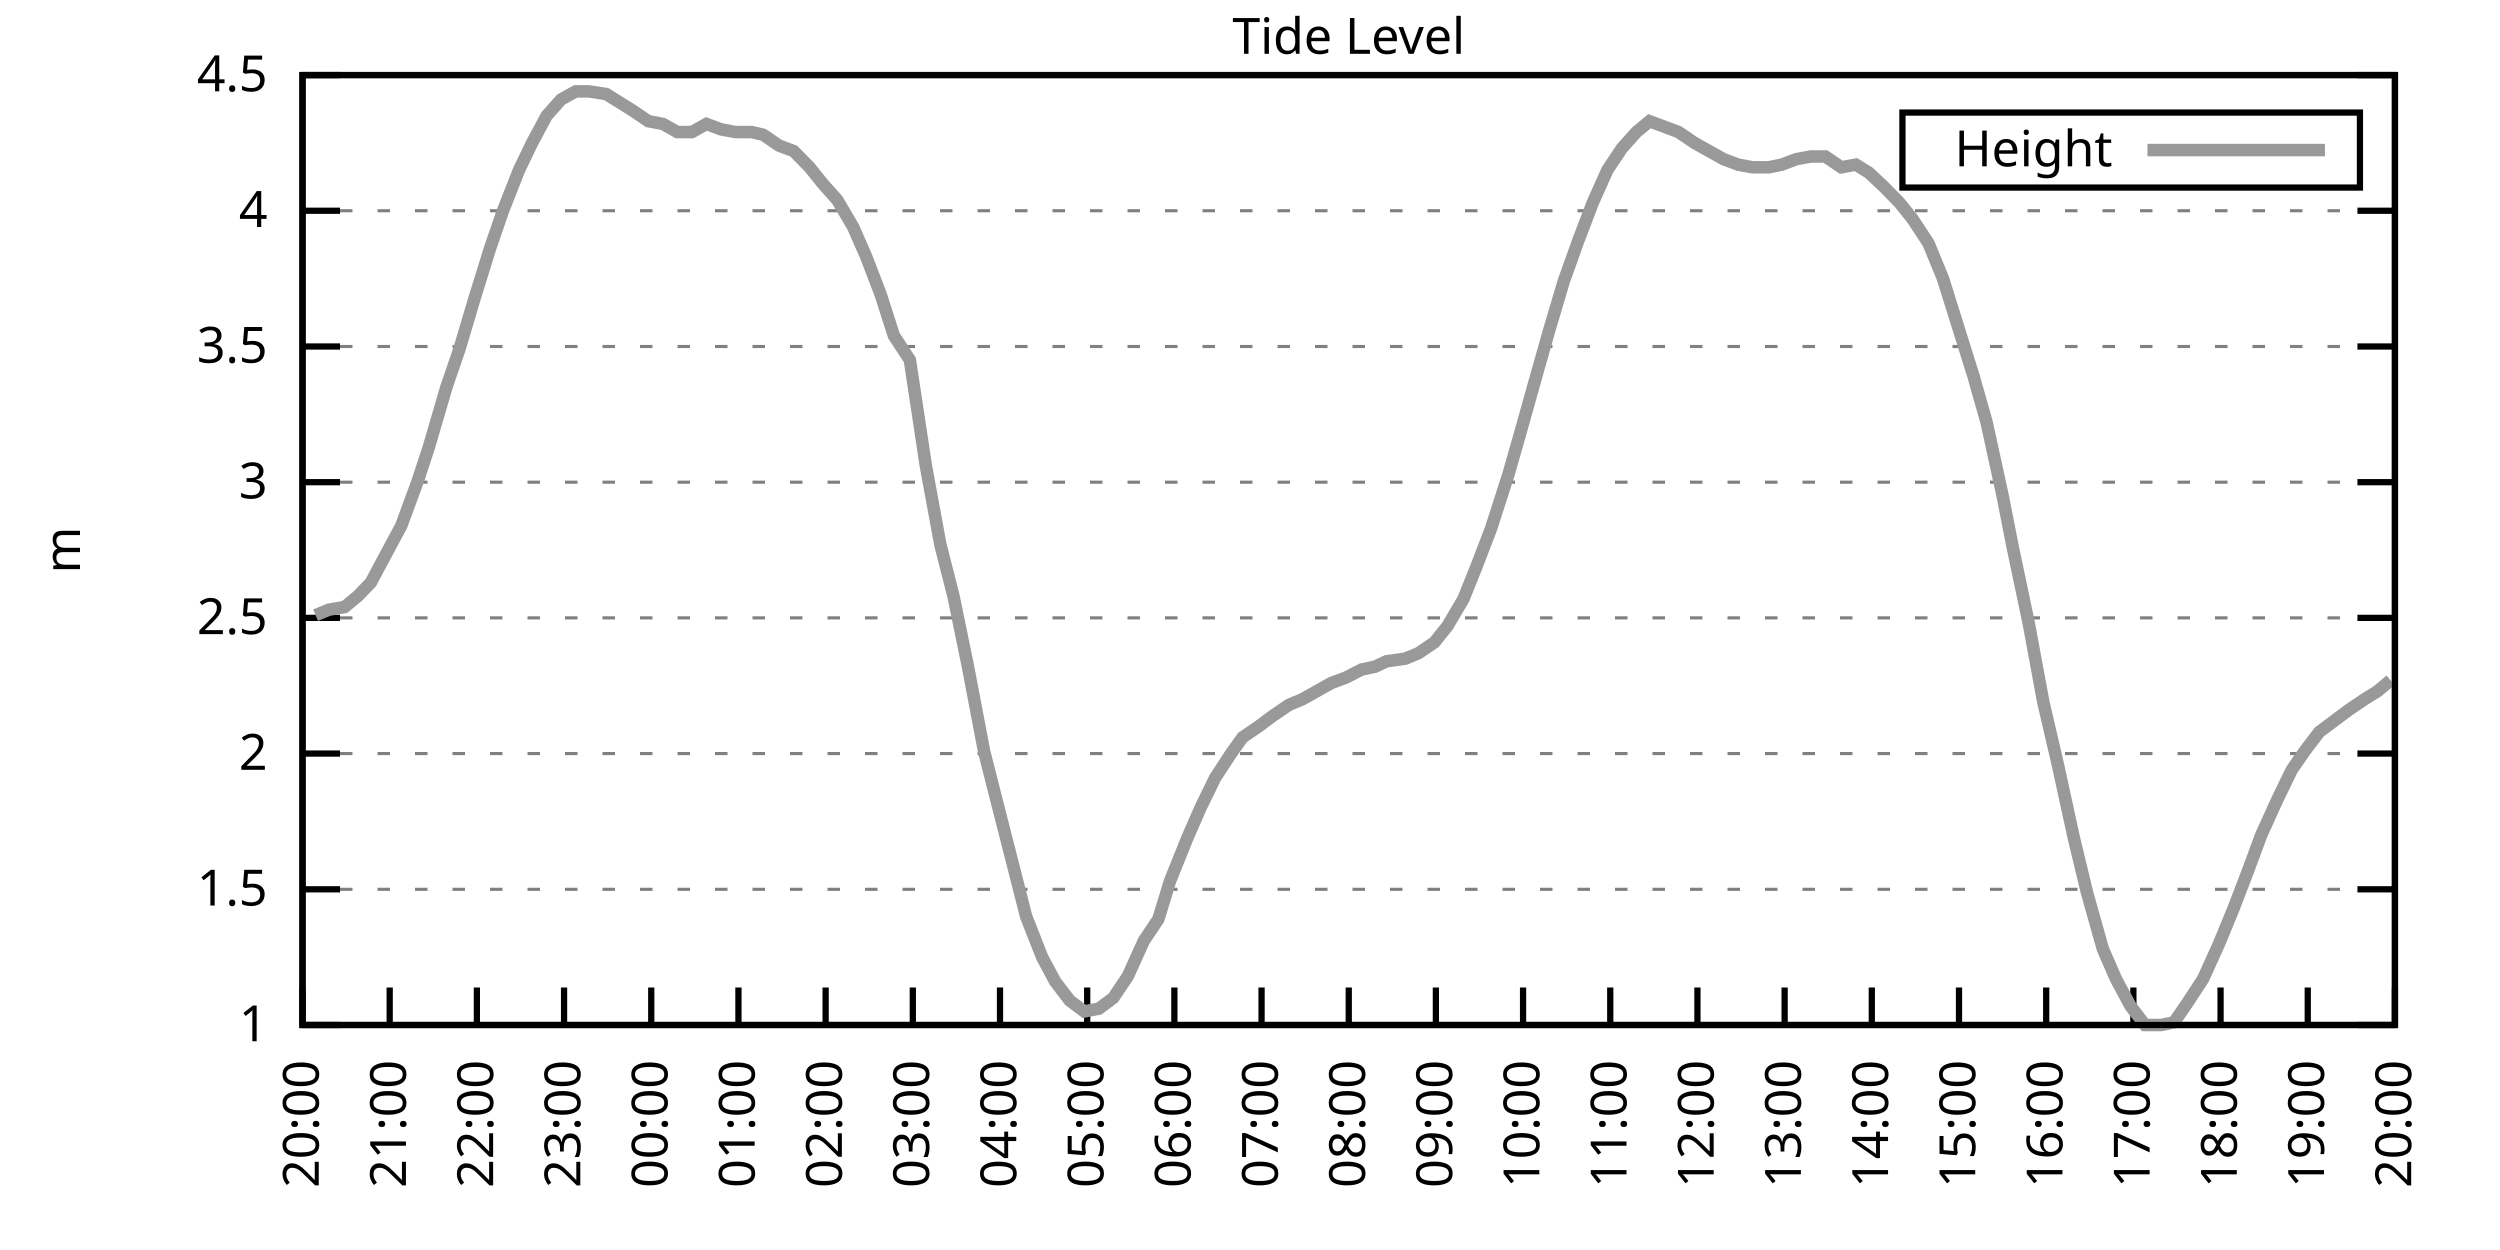
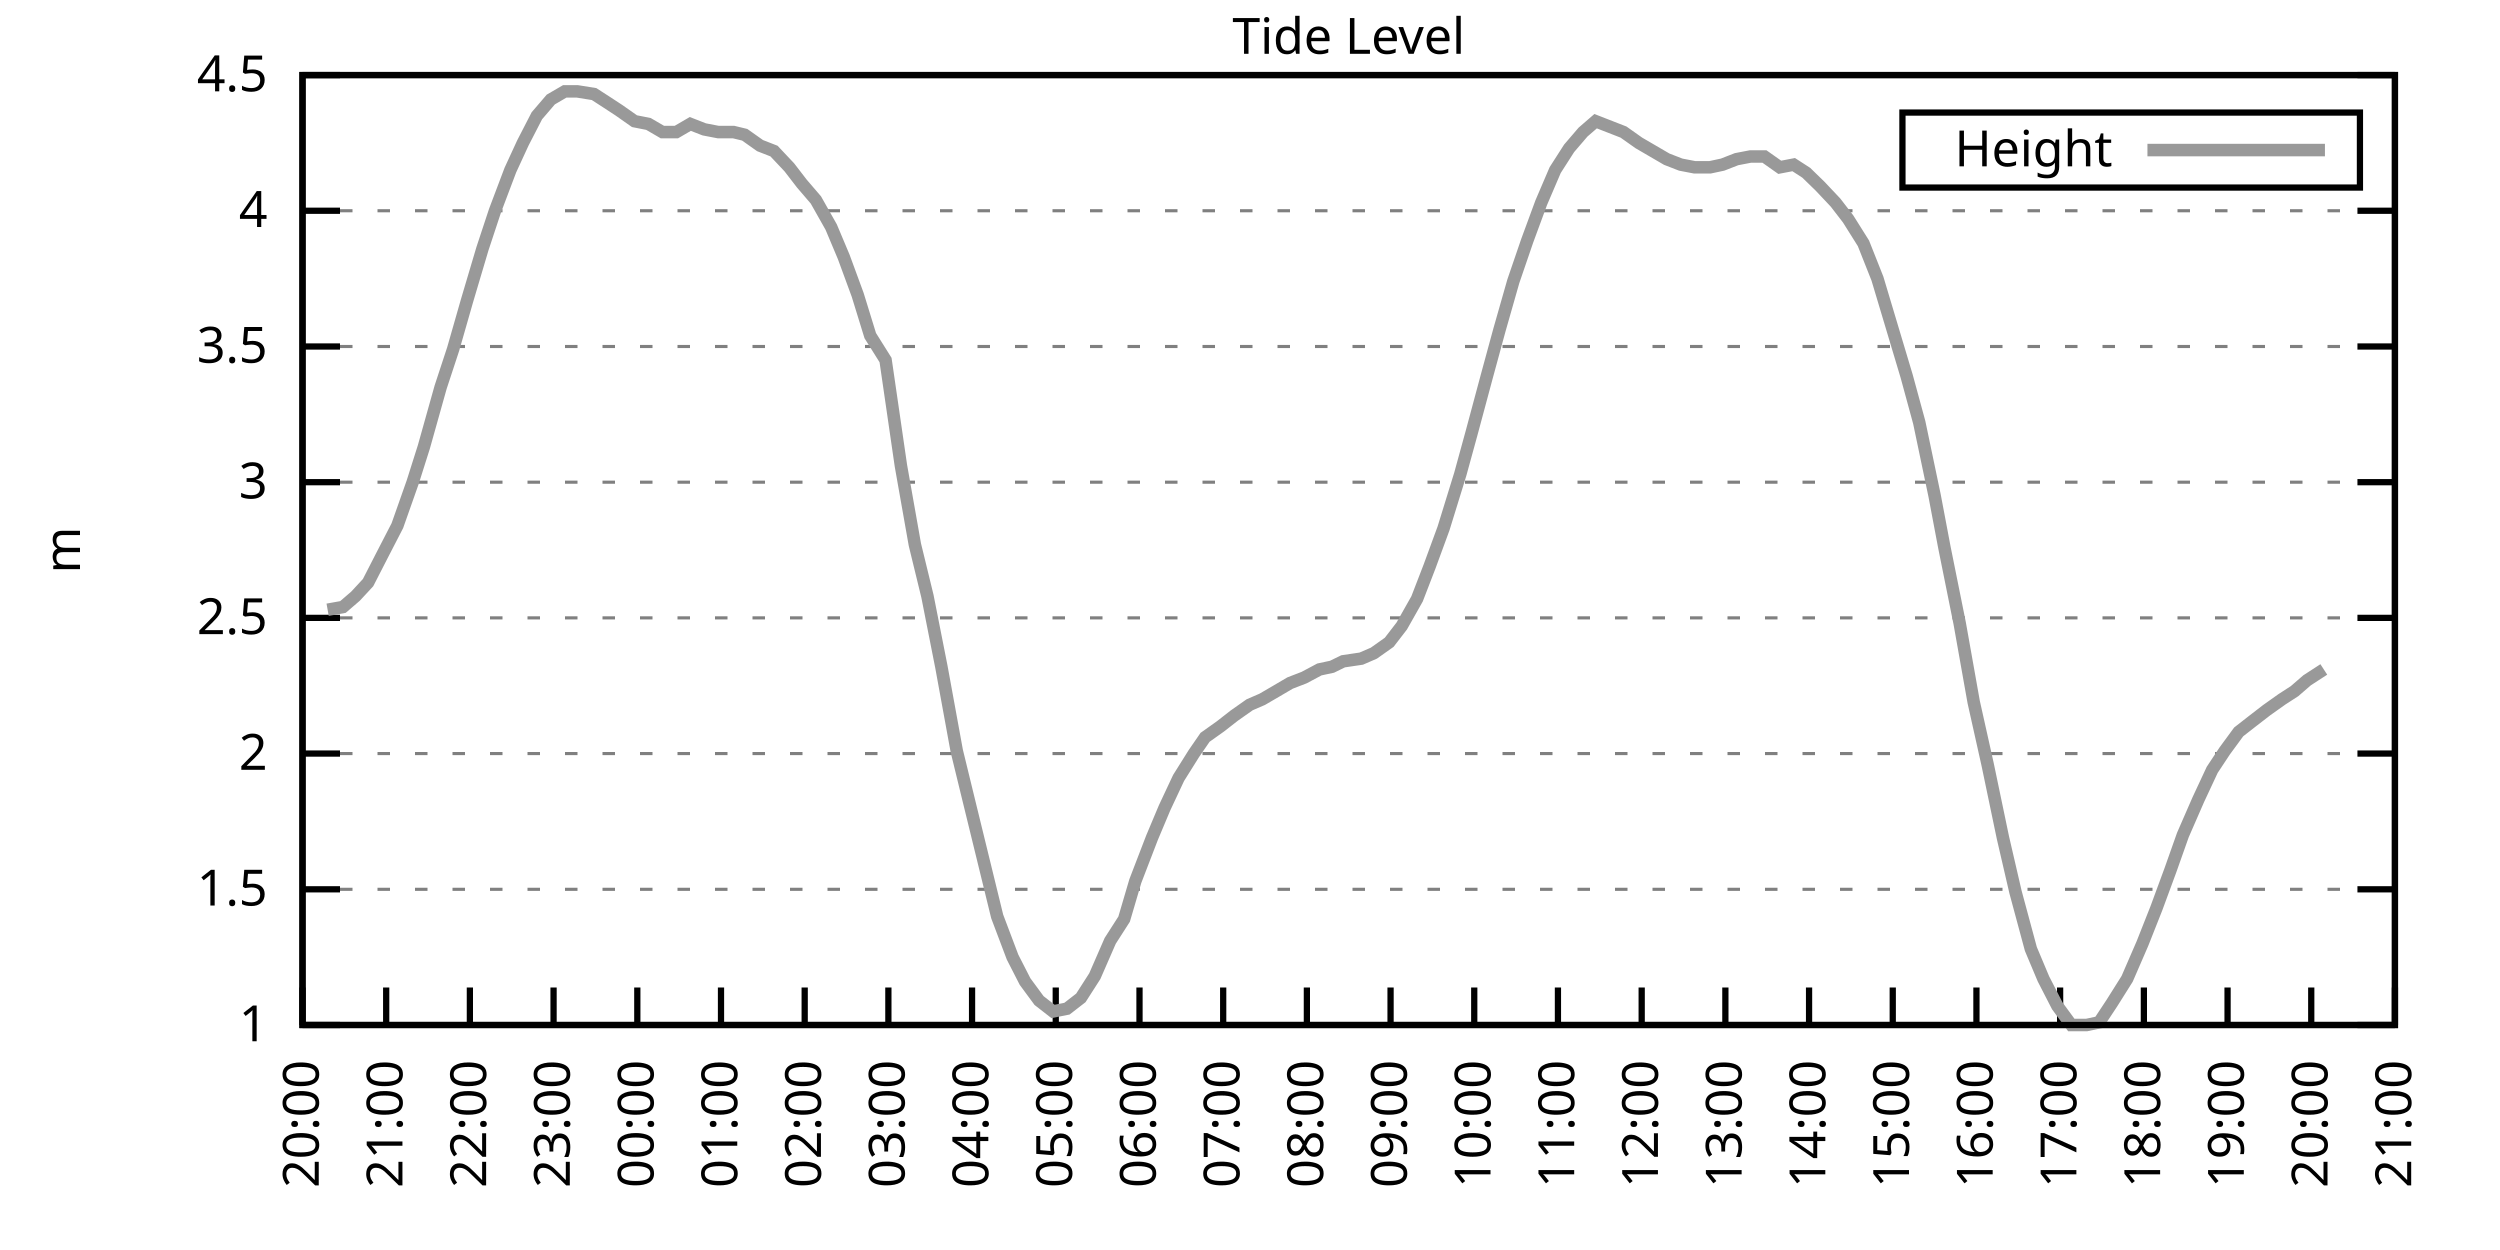
<svg xmlns="http://www.w3.org/2000/svg" xmlns:xlink="http://www.w3.org/1999/xlink" width="400" height="200" viewBox="0 0 400 200">
  <g id="gnuplot_canvas">
    <rect x="0" y="0" width="400" height="200" fill="none" />
    <defs>
      <circle id="gpDot" r="0.5" stroke-width="0.5" stroke="currentColor" />
      <path id="gpPt0" stroke-width="0.333" stroke="currentColor" d="M-1,0 h2 M0,-1 v2" />
      <path id="gpPt1" stroke-width="0.333" stroke="currentColor" d="M-1,-1 L1,1 M1,-1 L-1,1" />
      <path id="gpPt2" stroke-width="0.333" stroke="currentColor" d="M-1,0 L1,0 M0,-1 L0,1 M-1,-1 L1,1 M-1,1 L1,-1" />
      <rect id="gpPt3" stroke-width="0.333" stroke="currentColor" x="-1" y="-1" width="2" height="2" />
      <rect id="gpPt4" stroke-width="0.333" stroke="currentColor" fill="currentColor" x="-1" y="-1" width="2" height="2" />
      <circle id="gpPt5" stroke-width="0.333" stroke="currentColor" cx="0" cy="0" r="1" />
      <use xlink:href="#gpPt5" id="gpPt6" fill="currentColor" stroke="none" />
      <path id="gpPt7" stroke-width="0.333" stroke="currentColor" d="M0,-1.33 L-1.33,0.67 L1.33,0.67 z" />
      <use xlink:href="#gpPt7" id="gpPt8" fill="currentColor" stroke="none" />
      <use xlink:href="#gpPt7" id="gpPt9" stroke="currentColor" transform="rotate(180)" />
      <use xlink:href="#gpPt9" id="gpPt10" fill="currentColor" stroke="none" />
      <use xlink:href="#gpPt3" id="gpPt11" stroke="currentColor" transform="rotate(45)" />
      <use xlink:href="#gpPt11" id="gpPt12" fill="currentColor" stroke="none" />
      <path id="gpPt13" stroke-width="0.333" stroke="currentColor" d="M0,1.330 L1.265,0.411 L0.782,-1.067 L-0.782,-1.076 L-1.265,0.411 z" />
      <use xlink:href="#gpPt13" id="gpPt14" fill="currentColor" stroke="none" />
      <filter id="textbox" filterUnits="objectBoundingBox" x="0" y="0" height="1" width="1">
        <feFlood flood-color="white" flood-opacity="1" result="bgnd" />
        <feComposite in="SourceGraphic" in2="bgnd" operator="atop" />
      </filter>
      <filter id="greybox" filterUnits="objectBoundingBox" x="0" y="0" height="1" width="1">
        <feFlood flood-color="lightgrey" flood-opacity="1" result="grey" />
        <feComposite in="SourceGraphic" in2="grey" operator="atop" />
      </filter>
    </defs>
    <g fill="none" color="white" stroke="currentColor" stroke-width="1.00" stroke-linecap="butt" stroke-linejoin="miter">
</g>
    <g fill="none" color="black" stroke="currentColor" stroke-width="1.00" stroke-linecap="butt" stroke-linejoin="miter">
      <g stroke="none" shape-rendering="crispEdges">
        <polygon fill="rgb(255, 255, 255)" points="48.40,164.00 383.18,164.00 383.18,12.02 48.40,12.02 " />
      </g>
    </g>
    <g fill="none" color="black" stroke="currentColor" stroke-width="1.00" stroke-linecap="butt" stroke-linejoin="miter">
</g>
    <g fill="none" color="black" stroke="black" stroke-width="0.50" stroke-linecap="butt" stroke-linejoin="miter">
</g>
    <g fill="none" color="gray" stroke="currentColor" stroke-width="0.50" stroke-linecap="butt" stroke-linejoin="miter">
      <path stroke="gray" stroke-dasharray="2,4" class="gridline" d="M48.40,164.00 L383.19,164.00  " />
    </g>
    <g fill="none" color="gray" stroke="gray" stroke-width="1.00" stroke-linecap="butt" stroke-linejoin="miter">
</g>
    <g fill="none" color="black" stroke="currentColor" stroke-width="1.00" stroke-linecap="butt" stroke-linejoin="miter">
      <path stroke="black" d="M48.40,164.00 L54.40,164.00 M383.19,164.00 L377.19,164.00  " />
      <g transform="translate(42.80,166.60)" stroke="none" fill="black" font-family="Sans" font-size="8.00" text-anchor="end">
        <text>
          <tspan font-family="Sans"> 1</tspan>
        </text>
      </g>
    </g>
    <g fill="none" color="black" stroke="currentColor" stroke-width="1.00" stroke-linecap="butt" stroke-linejoin="miter">
</g>
    <g fill="none" color="black" stroke="black" stroke-width="0.50" stroke-linecap="butt" stroke-linejoin="miter">
</g>
    <g fill="none" color="gray" stroke="currentColor" stroke-width="0.50" stroke-linecap="butt" stroke-linejoin="miter">
      <path stroke="gray" stroke-dasharray="2,4" class="gridline" d="M48.40,142.29 L383.19,142.29  " />
    </g>
    <g fill="none" color="gray" stroke="gray" stroke-width="1.00" stroke-linecap="butt" stroke-linejoin="miter">
</g>
    <g fill="none" color="black" stroke="currentColor" stroke-width="1.00" stroke-linecap="butt" stroke-linejoin="miter">
      <path stroke="black" d="M48.40,142.29 L54.40,142.29 M383.19,142.29 L377.19,142.29  " />
      <g transform="translate(42.80,144.89)" stroke="none" fill="black" font-family="Sans" font-size="8.00" text-anchor="end">
        <text>
          <tspan font-family="Sans"> 1.5</tspan>
        </text>
      </g>
    </g>
    <g fill="none" color="black" stroke="currentColor" stroke-width="1.00" stroke-linecap="butt" stroke-linejoin="miter">
</g>
    <g fill="none" color="black" stroke="black" stroke-width="0.50" stroke-linecap="butt" stroke-linejoin="miter">
</g>
    <g fill="none" color="gray" stroke="currentColor" stroke-width="0.50" stroke-linecap="butt" stroke-linejoin="miter">
      <path stroke="gray" stroke-dasharray="2,4" class="gridline" d="M48.40,120.57 L383.19,120.57  " />
    </g>
    <g fill="none" color="gray" stroke="gray" stroke-width="1.00" stroke-linecap="butt" stroke-linejoin="miter">
</g>
    <g fill="none" color="black" stroke="currentColor" stroke-width="1.00" stroke-linecap="butt" stroke-linejoin="miter">
      <path stroke="black" d="M48.40,120.57 L54.40,120.57 M383.19,120.57 L377.19,120.57  " />
      <g transform="translate(42.80,123.17)" stroke="none" fill="black" font-family="Sans" font-size="8.00" text-anchor="end">
        <text>
          <tspan font-family="Sans"> 2</tspan>
        </text>
      </g>
    </g>
    <g fill="none" color="black" stroke="currentColor" stroke-width="1.00" stroke-linecap="butt" stroke-linejoin="miter">
</g>
    <g fill="none" color="black" stroke="black" stroke-width="0.50" stroke-linecap="butt" stroke-linejoin="miter">
</g>
    <g fill="none" color="gray" stroke="currentColor" stroke-width="0.50" stroke-linecap="butt" stroke-linejoin="miter">
      <path stroke="gray" stroke-dasharray="2,4" class="gridline" d="M48.40,98.86 L383.19,98.86  " />
    </g>
    <g fill="none" color="gray" stroke="gray" stroke-width="1.00" stroke-linecap="butt" stroke-linejoin="miter">
</g>
    <g fill="none" color="black" stroke="currentColor" stroke-width="1.00" stroke-linecap="butt" stroke-linejoin="miter">
      <path stroke="black" d="M48.40,98.86 L54.40,98.86 M383.19,98.86 L377.19,98.86  " />
      <g transform="translate(42.80,101.46)" stroke="none" fill="black" font-family="Sans" font-size="8.00" text-anchor="end">
        <text>
          <tspan font-family="Sans"> 2.5</tspan>
        </text>
      </g>
    </g>
    <g fill="none" color="black" stroke="currentColor" stroke-width="1.00" stroke-linecap="butt" stroke-linejoin="miter">
</g>
    <g fill="none" color="black" stroke="black" stroke-width="0.50" stroke-linecap="butt" stroke-linejoin="miter">
</g>
    <g fill="none" color="gray" stroke="currentColor" stroke-width="0.50" stroke-linecap="butt" stroke-linejoin="miter">
      <path stroke="gray" stroke-dasharray="2,4" class="gridline" d="M48.40,77.15 L383.19,77.15  " />
    </g>
    <g fill="none" color="gray" stroke="gray" stroke-width="1.00" stroke-linecap="butt" stroke-linejoin="miter">
</g>
    <g fill="none" color="black" stroke="currentColor" stroke-width="1.00" stroke-linecap="butt" stroke-linejoin="miter">
      <path stroke="black" d="M48.40,77.15 L54.40,77.15 M383.19,77.15 L377.19,77.15  " />
      <g transform="translate(42.80,79.75)" stroke="none" fill="black" font-family="Sans" font-size="8.00" text-anchor="end">
        <text>
          <tspan font-family="Sans"> 3</tspan>
        </text>
      </g>
    </g>
    <g fill="none" color="black" stroke="currentColor" stroke-width="1.00" stroke-linecap="butt" stroke-linejoin="miter">
</g>
    <g fill="none" color="black" stroke="black" stroke-width="0.50" stroke-linecap="butt" stroke-linejoin="miter">
</g>
    <g fill="none" color="gray" stroke="currentColor" stroke-width="0.50" stroke-linecap="butt" stroke-linejoin="miter">
      <path stroke="gray" stroke-dasharray="2,4" class="gridline" d="M48.40,55.44 L383.19,55.44  " />
    </g>
    <g fill="none" color="gray" stroke="gray" stroke-width="1.00" stroke-linecap="butt" stroke-linejoin="miter">
</g>
    <g fill="none" color="black" stroke="currentColor" stroke-width="1.00" stroke-linecap="butt" stroke-linejoin="miter">
      <path stroke="black" d="M48.40,55.44 L54.40,55.44 M383.19,55.44 L377.19,55.44  " />
      <g transform="translate(42.80,58.04)" stroke="none" fill="black" font-family="Sans" font-size="8.00" text-anchor="end">
        <text>
          <tspan font-family="Sans"> 3.5</tspan>
        </text>
      </g>
    </g>
    <g fill="none" color="black" stroke="currentColor" stroke-width="1.00" stroke-linecap="butt" stroke-linejoin="miter">
</g>
    <g fill="none" color="black" stroke="black" stroke-width="0.50" stroke-linecap="butt" stroke-linejoin="miter">
</g>
    <g fill="none" color="gray" stroke="currentColor" stroke-width="0.50" stroke-linecap="butt" stroke-linejoin="miter">
      <path stroke="gray" stroke-dasharray="2,4" class="gridline" d="M48.40,33.72 L383.19,33.72  " />
    </g>
    <g fill="none" color="gray" stroke="gray" stroke-width="1.00" stroke-linecap="butt" stroke-linejoin="miter">
</g>
    <g fill="none" color="black" stroke="currentColor" stroke-width="1.00" stroke-linecap="butt" stroke-linejoin="miter">
      <path stroke="black" d="M48.40,33.72 L54.40,33.72 M383.19,33.72 L377.19,33.72  " />
      <g transform="translate(42.80,36.32)" stroke="none" fill="black" font-family="Sans" font-size="8.00" text-anchor="end">
        <text>
          <tspan font-family="Sans"> 4</tspan>
        </text>
      </g>
    </g>
    <g fill="none" color="black" stroke="currentColor" stroke-width="1.00" stroke-linecap="butt" stroke-linejoin="miter">
</g>
    <g fill="none" color="black" stroke="black" stroke-width="0.50" stroke-linecap="butt" stroke-linejoin="miter">
</g>
    <g fill="none" color="gray" stroke="currentColor" stroke-width="0.50" stroke-linecap="butt" stroke-linejoin="miter">
      <path stroke="gray" stroke-dasharray="2,4" class="gridline" d="M48.40,12.01 L383.19,12.01  " />
    </g>
    <g fill="none" color="gray" stroke="gray" stroke-width="1.00" stroke-linecap="butt" stroke-linejoin="miter">
</g>
    <g fill="none" color="black" stroke="currentColor" stroke-width="1.00" stroke-linecap="butt" stroke-linejoin="miter">
      <path stroke="black" d="M48.40,12.01 L54.40,12.01 M383.19,12.01 L377.19,12.01  " />
      <g transform="translate(42.80,14.61)" stroke="none" fill="black" font-family="Sans" font-size="8.00" text-anchor="end">
        <text>
          <tspan font-family="Sans"> 4.5</tspan>
        </text>
      </g>
    </g>
    <g fill="none" color="black" stroke="currentColor" stroke-width="1.00" stroke-linecap="butt" stroke-linejoin="miter">
      <path stroke="black" d="M48.40,164.00 L48.40,158.00  " />
      <g transform="translate(51.00,169.60) rotate(270.00)" stroke="none" fill="black" font-family="Sans" font-size="8.00" text-anchor="end">
        <text>
          <tspan font-family="Sans">20:00</tspan>
        </text>
      </g>
    </g>
    <g fill="none" color="black" stroke="currentColor" stroke-width="1.00" stroke-linecap="butt" stroke-linejoin="miter">
-       <path stroke="black" d="M62.35,164.00 L62.35,158.00  " />
-       <g transform="translate(64.95,169.60) rotate(270.00)" stroke="none" fill="black" font-family="Sans" font-size="8.00" text-anchor="end">
+       <path stroke="black" d="M61.79,164.00 L61.79,158.00  " />
+       <g transform="translate(64.39,169.60) rotate(270.00)" stroke="none" fill="black" font-family="Sans" font-size="8.00" text-anchor="end">
        <text>
          <tspan font-family="Sans">21:00</tspan>
        </text>
      </g>
    </g>
    <g fill="none" color="black" stroke="currentColor" stroke-width="1.00" stroke-linecap="butt" stroke-linejoin="miter">
-       <path stroke="black" d="M76.30,164.00 L76.30,158.00  " />
-       <g transform="translate(78.90,169.60) rotate(270.00)" stroke="none" fill="black" font-family="Sans" font-size="8.00" text-anchor="end">
+       <path stroke="black" d="M75.18,164.00 L75.18,158.00  " />
+       <g transform="translate(77.78,169.60) rotate(270.00)" stroke="none" fill="black" font-family="Sans" font-size="8.00" text-anchor="end">
        <text>
          <tspan font-family="Sans">22:00</tspan>
        </text>
      </g>
    </g>
    <g fill="none" color="black" stroke="currentColor" stroke-width="1.00" stroke-linecap="butt" stroke-linejoin="miter">
-       <path stroke="black" d="M90.25,164.00 L90.25,158.00  " />
-       <g transform="translate(92.85,169.60) rotate(270.00)" stroke="none" fill="black" font-family="Sans" font-size="8.00" text-anchor="end">
+       <path stroke="black" d="M88.57,164.00 L88.57,158.00  " />
+       <g transform="translate(91.17,169.60) rotate(270.00)" stroke="none" fill="black" font-family="Sans" font-size="8.00" text-anchor="end">
        <text>
          <tspan font-family="Sans">23:00</tspan>
        </text>
      </g>
    </g>
    <g fill="none" color="black" stroke="currentColor" stroke-width="1.00" stroke-linecap="butt" stroke-linejoin="miter">
-       <path stroke="black" d="M104.20,164.00 L104.20,158.00  " />
-       <g transform="translate(106.80,169.60) rotate(270.00)" stroke="none" fill="black" font-family="Sans" font-size="8.00" text-anchor="end">
+       <path stroke="black" d="M101.97,164.00 L101.97,158.00  " />
+       <g transform="translate(104.57,169.60) rotate(270.00)" stroke="none" fill="black" font-family="Sans" font-size="8.00" text-anchor="end">
        <text>
          <tspan font-family="Sans">00:00</tspan>
        </text>
      </g>
    </g>
    <g fill="none" color="black" stroke="currentColor" stroke-width="1.00" stroke-linecap="butt" stroke-linejoin="miter">
-       <path stroke="black" d="M118.15,164.00 L118.15,158.00  " />
-       <g transform="translate(120.75,169.60) rotate(270.00)" stroke="none" fill="black" font-family="Sans" font-size="8.00" text-anchor="end">
+       <path stroke="black" d="M115.36,164.00 L115.36,158.00  " />
+       <g transform="translate(117.96,169.60) rotate(270.00)" stroke="none" fill="black" font-family="Sans" font-size="8.00" text-anchor="end">
        <text>
          <tspan font-family="Sans">01:00</tspan>
        </text>
      </g>
    </g>
    <g fill="none" color="black" stroke="currentColor" stroke-width="1.00" stroke-linecap="butt" stroke-linejoin="miter">
-       <path stroke="black" d="M132.10,164.00 L132.10,158.00  " />
-       <g transform="translate(134.70,169.60) rotate(270.00)" stroke="none" fill="black" font-family="Sans" font-size="8.00" text-anchor="end">
+       <path stroke="black" d="M128.75,164.00 L128.75,158.00  " />
+       <g transform="translate(131.35,169.60) rotate(270.00)" stroke="none" fill="black" font-family="Sans" font-size="8.00" text-anchor="end">
        <text>
          <tspan font-family="Sans">02:00</tspan>
        </text>
      </g>
    </g>
    <g fill="none" color="black" stroke="currentColor" stroke-width="1.00" stroke-linecap="butt" stroke-linejoin="miter">
-       <path stroke="black" d="M146.05,164.00 L146.05,158.00  " />
-       <g transform="translate(148.65,169.60) rotate(270.00)" stroke="none" fill="black" font-family="Sans" font-size="8.00" text-anchor="end">
+       <path stroke="black" d="M142.14,164.00 L142.14,158.00  " />
+       <g transform="translate(144.74,169.60) rotate(270.00)" stroke="none" fill="black" font-family="Sans" font-size="8.00" text-anchor="end">
        <text>
          <tspan font-family="Sans">03:00</tspan>
        </text>
      </g>
    </g>
    <g fill="none" color="black" stroke="currentColor" stroke-width="1.00" stroke-linecap="butt" stroke-linejoin="miter">
-       <path stroke="black" d="M160.00,164.00 L160.00,158.00  " />
-       <g transform="translate(162.60,169.60) rotate(270.00)" stroke="none" fill="black" font-family="Sans" font-size="8.00" text-anchor="end">
+       <path stroke="black" d="M155.53,164.00 L155.53,158.00  " />
+       <g transform="translate(158.13,169.60) rotate(270.00)" stroke="none" fill="black" font-family="Sans" font-size="8.00" text-anchor="end">
        <text>
          <tspan font-family="Sans">04:00</tspan>
        </text>
      </g>
    </g>
    <g fill="none" color="black" stroke="currentColor" stroke-width="1.00" stroke-linecap="butt" stroke-linejoin="miter">
-       <path stroke="black" d="M173.95,164.00 L173.95,158.00  " />
-       <g transform="translate(176.55,169.60) rotate(270.00)" stroke="none" fill="black" font-family="Sans" font-size="8.00" text-anchor="end">
+       <path stroke="black" d="M168.92,164.00 L168.92,158.00  " />
+       <g transform="translate(171.52,169.60) rotate(270.00)" stroke="none" fill="black" font-family="Sans" font-size="8.00" text-anchor="end">
        <text>
          <tspan font-family="Sans">05:00</tspan>
        </text>
      </g>
    </g>
    <g fill="none" color="black" stroke="currentColor" stroke-width="1.00" stroke-linecap="butt" stroke-linejoin="miter">
-       <path stroke="black" d="M187.90,164.00 L187.90,158.00  " />
-       <g transform="translate(190.50,169.60) rotate(270.00)" stroke="none" fill="black" font-family="Sans" font-size="8.00" text-anchor="end">
+       <path stroke="black" d="M182.32,164.00 L182.32,158.00  " />
+       <g transform="translate(184.92,169.60) rotate(270.00)" stroke="none" fill="black" font-family="Sans" font-size="8.00" text-anchor="end">
        <text>
          <tspan font-family="Sans">06:00</tspan>
        </text>
      </g>
    </g>
    <g fill="none" color="black" stroke="currentColor" stroke-width="1.00" stroke-linecap="butt" stroke-linejoin="miter">
-       <path stroke="black" d="M201.85,164.00 L201.85,158.00  " />
-       <g transform="translate(204.45,169.60) rotate(270.00)" stroke="none" fill="black" font-family="Sans" font-size="8.00" text-anchor="end">
+       <path stroke="black" d="M195.71,164.00 L195.71,158.00  " />
+       <g transform="translate(198.31,169.60) rotate(270.00)" stroke="none" fill="black" font-family="Sans" font-size="8.00" text-anchor="end">
        <text>
          <tspan font-family="Sans">07:00</tspan>
        </text>
      </g>
    </g>
    <g fill="none" color="black" stroke="currentColor" stroke-width="1.00" stroke-linecap="butt" stroke-linejoin="miter">
-       <path stroke="black" d="M215.80,164.00 L215.80,158.00  " />
-       <g transform="translate(218.40,169.60) rotate(270.00)" stroke="none" fill="black" font-family="Sans" font-size="8.00" text-anchor="end">
+       <path stroke="black" d="M209.10,164.00 L209.10,158.00  " />
+       <g transform="translate(211.70,169.60) rotate(270.00)" stroke="none" fill="black" font-family="Sans" font-size="8.00" text-anchor="end">
        <text>
          <tspan font-family="Sans">08:00</tspan>
        </text>
      </g>
    </g>
    <g fill="none" color="black" stroke="currentColor" stroke-width="1.00" stroke-linecap="butt" stroke-linejoin="miter">
-       <path stroke="black" d="M229.74,164.00 L229.74,158.00  " />
-       <g transform="translate(232.34,169.60) rotate(270.00)" stroke="none" fill="black" font-family="Sans" font-size="8.00" text-anchor="end">
+       <path stroke="black" d="M222.49,164.00 L222.49,158.00  " />
+       <g transform="translate(225.09,169.60) rotate(270.00)" stroke="none" fill="black" font-family="Sans" font-size="8.00" text-anchor="end">
        <text>
          <tspan font-family="Sans">09:00</tspan>
        </text>
      </g>
    </g>
    <g fill="none" color="black" stroke="currentColor" stroke-width="1.00" stroke-linecap="butt" stroke-linejoin="miter">
-       <path stroke="black" d="M243.69,164.00 L243.69,158.00  " />
-       <g transform="translate(246.29,169.60) rotate(270.00)" stroke="none" fill="black" font-family="Sans" font-size="8.00" text-anchor="end">
+       <path stroke="black" d="M235.88,164.00 L235.88,158.00  " />
+       <g transform="translate(238.48,169.60) rotate(270.00)" stroke="none" fill="black" font-family="Sans" font-size="8.00" text-anchor="end">
        <text>
          <tspan font-family="Sans">10:00</tspan>
        </text>
      </g>
    </g>
    <g fill="none" color="black" stroke="currentColor" stroke-width="1.00" stroke-linecap="butt" stroke-linejoin="miter">
-       <path stroke="black" d="M257.64,164.00 L257.64,158.00  " />
-       <g transform="translate(260.24,169.60) rotate(270.00)" stroke="none" fill="black" font-family="Sans" font-size="8.00" text-anchor="end">
+       <path stroke="black" d="M249.27,164.00 L249.27,158.00  " />
+       <g transform="translate(251.87,169.60) rotate(270.00)" stroke="none" fill="black" font-family="Sans" font-size="8.00" text-anchor="end">
        <text>
          <tspan font-family="Sans">11:00</tspan>
        </text>
      </g>
    </g>
    <g fill="none" color="black" stroke="currentColor" stroke-width="1.00" stroke-linecap="butt" stroke-linejoin="miter">
-       <path stroke="black" d="M271.59,164.00 L271.59,158.00  " />
-       <g transform="translate(274.19,169.60) rotate(270.00)" stroke="none" fill="black" font-family="Sans" font-size="8.00" text-anchor="end">
+       <path stroke="black" d="M262.67,164.00 L262.67,158.00  " />
+       <g transform="translate(265.27,169.60) rotate(270.00)" stroke="none" fill="black" font-family="Sans" font-size="8.00" text-anchor="end">
        <text>
          <tspan font-family="Sans">12:00</tspan>
        </text>
      </g>
    </g>
    <g fill="none" color="black" stroke="currentColor" stroke-width="1.00" stroke-linecap="butt" stroke-linejoin="miter">
-       <path stroke="black" d="M285.54,164.00 L285.54,158.00  " />
-       <g transform="translate(288.14,169.60) rotate(270.00)" stroke="none" fill="black" font-family="Sans" font-size="8.00" text-anchor="end">
+       <path stroke="black" d="M276.06,164.00 L276.06,158.00  " />
+       <g transform="translate(278.66,169.60) rotate(270.00)" stroke="none" fill="black" font-family="Sans" font-size="8.00" text-anchor="end">
        <text>
          <tspan font-family="Sans">13:00</tspan>
        </text>
      </g>
    </g>
    <g fill="none" color="black" stroke="currentColor" stroke-width="1.00" stroke-linecap="butt" stroke-linejoin="miter">
-       <path stroke="black" d="M299.49,164.00 L299.49,158.00  " />
-       <g transform="translate(302.09,169.60) rotate(270.00)" stroke="none" fill="black" font-family="Sans" font-size="8.00" text-anchor="end">
+       <path stroke="black" d="M289.45,164.00 L289.45,158.00  " />
+       <g transform="translate(292.05,169.60) rotate(270.00)" stroke="none" fill="black" font-family="Sans" font-size="8.00" text-anchor="end">
        <text>
          <tspan font-family="Sans">14:00</tspan>
        </text>
      </g>
    </g>
    <g fill="none" color="black" stroke="currentColor" stroke-width="1.00" stroke-linecap="butt" stroke-linejoin="miter">
-       <path stroke="black" d="M313.44,164.00 L313.44,158.00  " />
-       <g transform="translate(316.04,169.60) rotate(270.00)" stroke="none" fill="black" font-family="Sans" font-size="8.00" text-anchor="end">
+       <path stroke="black" d="M302.84,164.00 L302.84,158.00  " />
+       <g transform="translate(305.44,169.60) rotate(270.00)" stroke="none" fill="black" font-family="Sans" font-size="8.00" text-anchor="end">
        <text>
          <tspan font-family="Sans">15:00</tspan>
        </text>
      </g>
    </g>
    <g fill="none" color="black" stroke="currentColor" stroke-width="1.00" stroke-linecap="butt" stroke-linejoin="miter">
-       <path stroke="black" d="M327.39,164.00 L327.39,158.00  " />
-       <g transform="translate(329.99,169.60) rotate(270.00)" stroke="none" fill="black" font-family="Sans" font-size="8.00" text-anchor="end">
+       <path stroke="black" d="M316.23,164.00 L316.23,158.00  " />
+       <g transform="translate(318.83,169.60) rotate(270.00)" stroke="none" fill="black" font-family="Sans" font-size="8.00" text-anchor="end">
        <text>
          <tspan font-family="Sans">16:00</tspan>
        </text>
      </g>
    </g>
    <g fill="none" color="black" stroke="currentColor" stroke-width="1.00" stroke-linecap="butt" stroke-linejoin="miter">
-       <path stroke="black" d="M341.34,164.00 L341.34,158.00  " />
-       <g transform="translate(343.94,169.60) rotate(270.00)" stroke="none" fill="black" font-family="Sans" font-size="8.00" text-anchor="end">
+       <path stroke="black" d="M329.62,164.00 L329.62,158.00  " />
+       <g transform="translate(332.22,169.60) rotate(270.00)" stroke="none" fill="black" font-family="Sans" font-size="8.00" text-anchor="end">
        <text>
          <tspan font-family="Sans">17:00</tspan>
        </text>
      </g>
    </g>
    <g fill="none" color="black" stroke="currentColor" stroke-width="1.00" stroke-linecap="butt" stroke-linejoin="miter">
-       <path stroke="black" d="M355.29,164.00 L355.29,158.00  " />
-       <g transform="translate(357.89,169.60) rotate(270.00)" stroke="none" fill="black" font-family="Sans" font-size="8.00" text-anchor="end">
+       <path stroke="black" d="M343.02,164.00 L343.02,158.00  " />
+       <g transform="translate(345.62,169.60) rotate(270.00)" stroke="none" fill="black" font-family="Sans" font-size="8.00" text-anchor="end">
        <text>
          <tspan font-family="Sans">18:00</tspan>
        </text>
      </g>
    </g>
    <g fill="none" color="black" stroke="currentColor" stroke-width="1.00" stroke-linecap="butt" stroke-linejoin="miter">
-       <path stroke="black" d="M369.24,164.00 L369.24,158.00  " />
-       <g transform="translate(371.84,169.60) rotate(270.00)" stroke="none" fill="black" font-family="Sans" font-size="8.00" text-anchor="end">
+       <path stroke="black" d="M356.41,164.00 L356.41,158.00  " />
+       <g transform="translate(359.01,169.60) rotate(270.00)" stroke="none" fill="black" font-family="Sans" font-size="8.00" text-anchor="end">
        <text>
          <tspan font-family="Sans">19:00</tspan>
+         </text>
+       </g>
+     </g>
+     <g fill="none" color="black" stroke="currentColor" stroke-width="1.00" stroke-linecap="butt" stroke-linejoin="miter">
+       <path stroke="black" d="M369.80,164.00 L369.80,158.00  " />
+       <g transform="translate(372.40,169.60) rotate(270.00)" stroke="none" fill="black" font-family="Sans" font-size="8.00" text-anchor="end">
+         <text>
+           <tspan font-family="Sans">20:00</tspan>
        </text>
      </g>
    </g>
    <g fill="none" color="black" stroke="currentColor" stroke-width="1.00" stroke-linecap="butt" stroke-linejoin="miter">
      <path stroke="black" d="M383.19,164.00 L383.19,158.00  " />
      <g transform="translate(385.79,169.60) rotate(270.00)" stroke="none" fill="black" font-family="Sans" font-size="8.00" text-anchor="end">
        <text>
-           <tspan font-family="Sans">20:00</tspan>
+           <tspan font-family="Sans">21:00</tspan>
        </text>
      </g>
    </g>
    <g fill="none" color="black" stroke="currentColor" stroke-width="1.00" stroke-linecap="butt" stroke-linejoin="miter">
</g>
    <g fill="none" color="black" stroke="currentColor" stroke-width="1.00" stroke-linecap="butt" stroke-linejoin="miter">
      <path stroke="black" d="M48.40,12.01 L48.40,164.00 L383.19,164.00 L383.19,12.01 L48.40,12.01 Z  " />
    </g>
    <g fill="none" color="black" stroke="currentColor" stroke-width="1.00" stroke-linecap="butt" stroke-linejoin="miter">
</g>
    <g fill="none" color="black" stroke="currentColor" stroke-width="1.00" stroke-linecap="butt" stroke-linejoin="miter">
      <path stroke="black" d="M304.39,30.01 L304.39,18.01 L377.59,18.01 L377.59,30.01 L304.39,30.01 Z  " />
    </g>
    <g id="Tide_level_plot_1">
      <g fill="none" color="white" stroke="black" stroke-width="2.00" stroke-linecap="butt" stroke-linejoin="miter">
</g>
      <g fill="none" color="black" stroke="currentColor" stroke-width="2.00" stroke-linecap="butt" stroke-linejoin="miter">
        <g transform="translate(337.99,26.61)" stroke="none" fill="black" font-family="Sans" font-size="8.00" text-anchor="end">
          <text>
            <tspan font-family="Sans">Height</tspan>
          </text>
        </g>
      </g>
      <g fill="none" color="black" stroke="currentColor" stroke-width="2.00" stroke-linecap="butt" stroke-linejoin="miter">
-         <path stroke="rgb(153, 153, 153)" d="M343.59,24.01 L371.99,24.01 M50.49,98.43 L52.58,97.56 L55.14,97.12 L57.23,95.39 L59.33,93.22 L61.65,88.87   L64.21,84.10 L66.77,77.15 L68.63,71.50 L71.42,61.95 L73.51,55.87 L75.83,48.05 L78.39,39.80 L80.48,33.72   L83.04,27.21 L85.13,22.87 L87.46,18.52 L89.78,15.92 L92.11,14.62 L94.20,14.62 L96.99,15.05 L99.08,16.35   L101.18,17.66 L103.73,19.39 L106.06,19.83 L108.38,21.13 L110.71,21.13 L113.03,19.83 L115.36,20.70 L117.68,21.13   L120.24,21.13 L122.10,21.56 L124.66,23.30 L126.98,24.17 L129.54,26.77 L131.63,29.38 L133.96,31.99 L136.51,36.33   L138.61,41.11 L140.93,47.18 L143.02,53.70 L145.58,57.61 L148.14,74.54 L150.46,87.14 L152.56,95.39 L154.88,106.68   L157.44,120.14 L159.53,128.39 L161.86,137.51 L164.18,146.63 L166.74,153.14 L168.83,157.05 L171.16,160.09 L173.48,161.83   L175.81,161.39 L178.13,159.66 L180.46,156.18 L183.01,150.54 L185.34,147.06 L187.20,140.98 L189.99,134.04 L192.08,129.26   L194.41,124.48 L196.96,120.57 L198.82,117.97 L201.38,116.23 L203.71,114.49 L206.26,112.76 L208.36,111.89 L210.68,110.59   L213.01,109.28 L215.33,108.42 L217.89,107.11 L219.98,106.68 L221.84,105.81 L224.86,105.38 L226.95,104.51 L229.51,102.77   L231.60,100.16 L234.16,95.82 L236.25,90.61 L238.58,84.53 L241.37,75.85 L243.23,69.33 L245.79,60.21 L247.88,52.83   L250.20,45.01 L252.53,38.50 L254.85,32.42 L257.18,27.21 L259.50,23.73 L261.83,21.13 L263.92,19.39 L268.57,21.13   L271.13,22.87 L273.45,24.17 L275.78,25.47 L278.10,26.34 L280.43,26.77 L282.99,26.77 L285.08,26.34 L287.40,25.47   L289.73,25.04 L292.05,25.04 L294.61,26.77 L296.94,26.34 L299.03,27.64 L301.35,29.81 L303.91,32.42 L306.00,35.03   L308.56,38.93 L310.88,44.58 L315.77,60.21 L317.86,67.59 L320.42,79.32 L322.04,87.57 L324.60,99.73 L326.93,112.32   L329.25,122.31 L331.81,134.04 L333.90,142.72 L336.46,151.84 L338.55,156.62 L340.88,160.96 L343.20,164.00 L345.76,164.00   L347.85,163.57 L349.94,160.53 L352.50,156.62 L355.06,150.97 L357.38,145.33 L359.71,139.25 L361.80,133.60 L364.36,127.96   L366.68,123.18 L368.78,120.14 L371.10,117.10 L373.43,115.36 L375.75,113.63 L378.31,111.89 L380.40,110.59 L382.49,108.85    " />
+         <path stroke="rgb(153, 153, 153)" d="M343.59,24.01 L371.99,24.01 M52.42,97.56 L54.87,97.12 L56.88,95.39 L58.89,93.22 L61.12,88.87 L63.58,84.10   L66.03,77.15 L67.82,71.50 L70.50,61.95 L72.50,55.87 L74.74,48.05 L77.19,39.80 L79.20,33.72 L81.66,27.21   L83.66,22.87 L85.90,18.52 L88.13,15.92 L90.36,14.62 L92.37,14.62 L95.05,15.05 L97.06,16.35 L99.06,17.66   L101.52,19.39 L103.75,19.83 L105.98,21.13 L108.22,21.13 L110.45,19.83 L112.68,20.70 L114.91,21.13 L117.37,21.13   L119.15,21.56 L121.61,23.30 L123.84,24.17 L126.29,26.77 L128.30,29.38 L130.54,31.99 L132.99,36.33 L135.00,41.11   L137.23,47.18 L139.24,53.70 L141.69,57.61 L144.15,74.54 L146.38,87.14 L148.39,95.39 L150.62,106.68 L153.08,120.14   L155.09,128.39 L157.32,137.51 L159.55,146.63 L162.01,153.14 L164.01,157.05 L166.25,160.09 L168.48,161.83 L170.71,161.39   L172.94,159.66 L175.17,156.18 L177.63,150.54 L179.86,147.06 L181.65,140.98 L184.32,134.04 L186.33,129.26 L188.57,124.48   L191.02,120.57 L192.81,117.97 L195.26,116.23 L197.49,114.49 L199.95,112.76 L201.96,111.89 L204.19,110.59 L206.42,109.28   L208.65,108.42 L211.11,107.11 L213.12,106.68 L214.90,105.81 L217.80,105.38 L219.81,104.51 L222.27,102.77 L224.28,100.16   L226.73,95.82 L228.74,90.61 L230.97,84.53 L233.65,75.85 L235.44,69.33 L237.89,60.21 L239.90,52.83 L242.13,45.01   L244.36,38.50 L246.60,32.42 L248.83,27.21 L251.06,23.73 L253.29,21.13 L255.30,19.39 L259.76,21.13 L262.22,22.87   L264.45,24.17 L266.68,25.47 L268.92,26.34 L271.15,26.77 L273.60,26.77 L275.61,26.34 L277.84,25.47 L280.07,25.04   L282.31,25.04 L284.76,26.77 L286.99,26.34 L289.00,27.64 L291.23,29.81 L293.69,32.42 L295.70,35.03 L298.15,38.93   L300.39,44.58 L305.07,60.21 L307.08,67.59 L309.54,79.32 L311.10,87.57 L313.55,99.73 L315.79,112.32 L318.02,122.31   L320.47,134.04 L322.48,142.72 L324.94,151.84 L326.95,156.62 L329.18,160.96 L331.41,164.00 L333.86,164.00 L335.87,163.57   L337.88,160.53 L340.34,156.62 L342.79,150.97 L345.02,145.33 L347.26,139.25 L349.26,133.60 L351.72,127.96 L353.95,123.18   L355.96,120.14 L358.19,117.10 L360.42,115.36 L362.66,113.63 L365.11,111.89 L367.12,110.59 L369.13,108.85 L371.81,107.11    " />
      </g>
    </g>
    <g fill="none" color="black" stroke="currentColor" stroke-width="2.00" stroke-linecap="butt" stroke-linejoin="miter">
</g>
    <g fill="none" color="black" stroke="black" stroke-width="1.00" stroke-linecap="butt" stroke-linejoin="miter">
</g>
    <g fill="none" color="black" stroke="currentColor" stroke-width="1.00" stroke-linecap="butt" stroke-linejoin="miter">
      <path stroke="black" d="M48.40,12.01 L48.40,164.00 L383.19,164.00 L383.19,12.01 L48.40,12.01 Z  " />
      <g transform="translate(12.80,88.01) rotate(270.00)" stroke="none" fill="black" font-family="Sans" font-size="8.00" text-anchor="middle">
        <text>
          <tspan font-family="Sans">m</tspan>
        </text>
      </g>
    </g>
    <g fill="none" color="black" stroke="currentColor" stroke-width="1.00" stroke-linecap="butt" stroke-linejoin="miter">
</g>
    <g fill="none" color="black" stroke="currentColor" stroke-width="1.00" stroke-linecap="butt" stroke-linejoin="miter">
      <g transform="translate(215.79,8.61)" stroke="none" fill="black" font-family="Sans" font-size="8.00" text-anchor="middle">
        <text>
          <tspan font-family="Sans">Tide Level</tspan>
        </text>
      </g>
    </g>
    <g fill="none" color="black" stroke="currentColor" stroke-width="1.00" stroke-linecap="butt" stroke-linejoin="miter">
</g>
  </g>
</svg>
